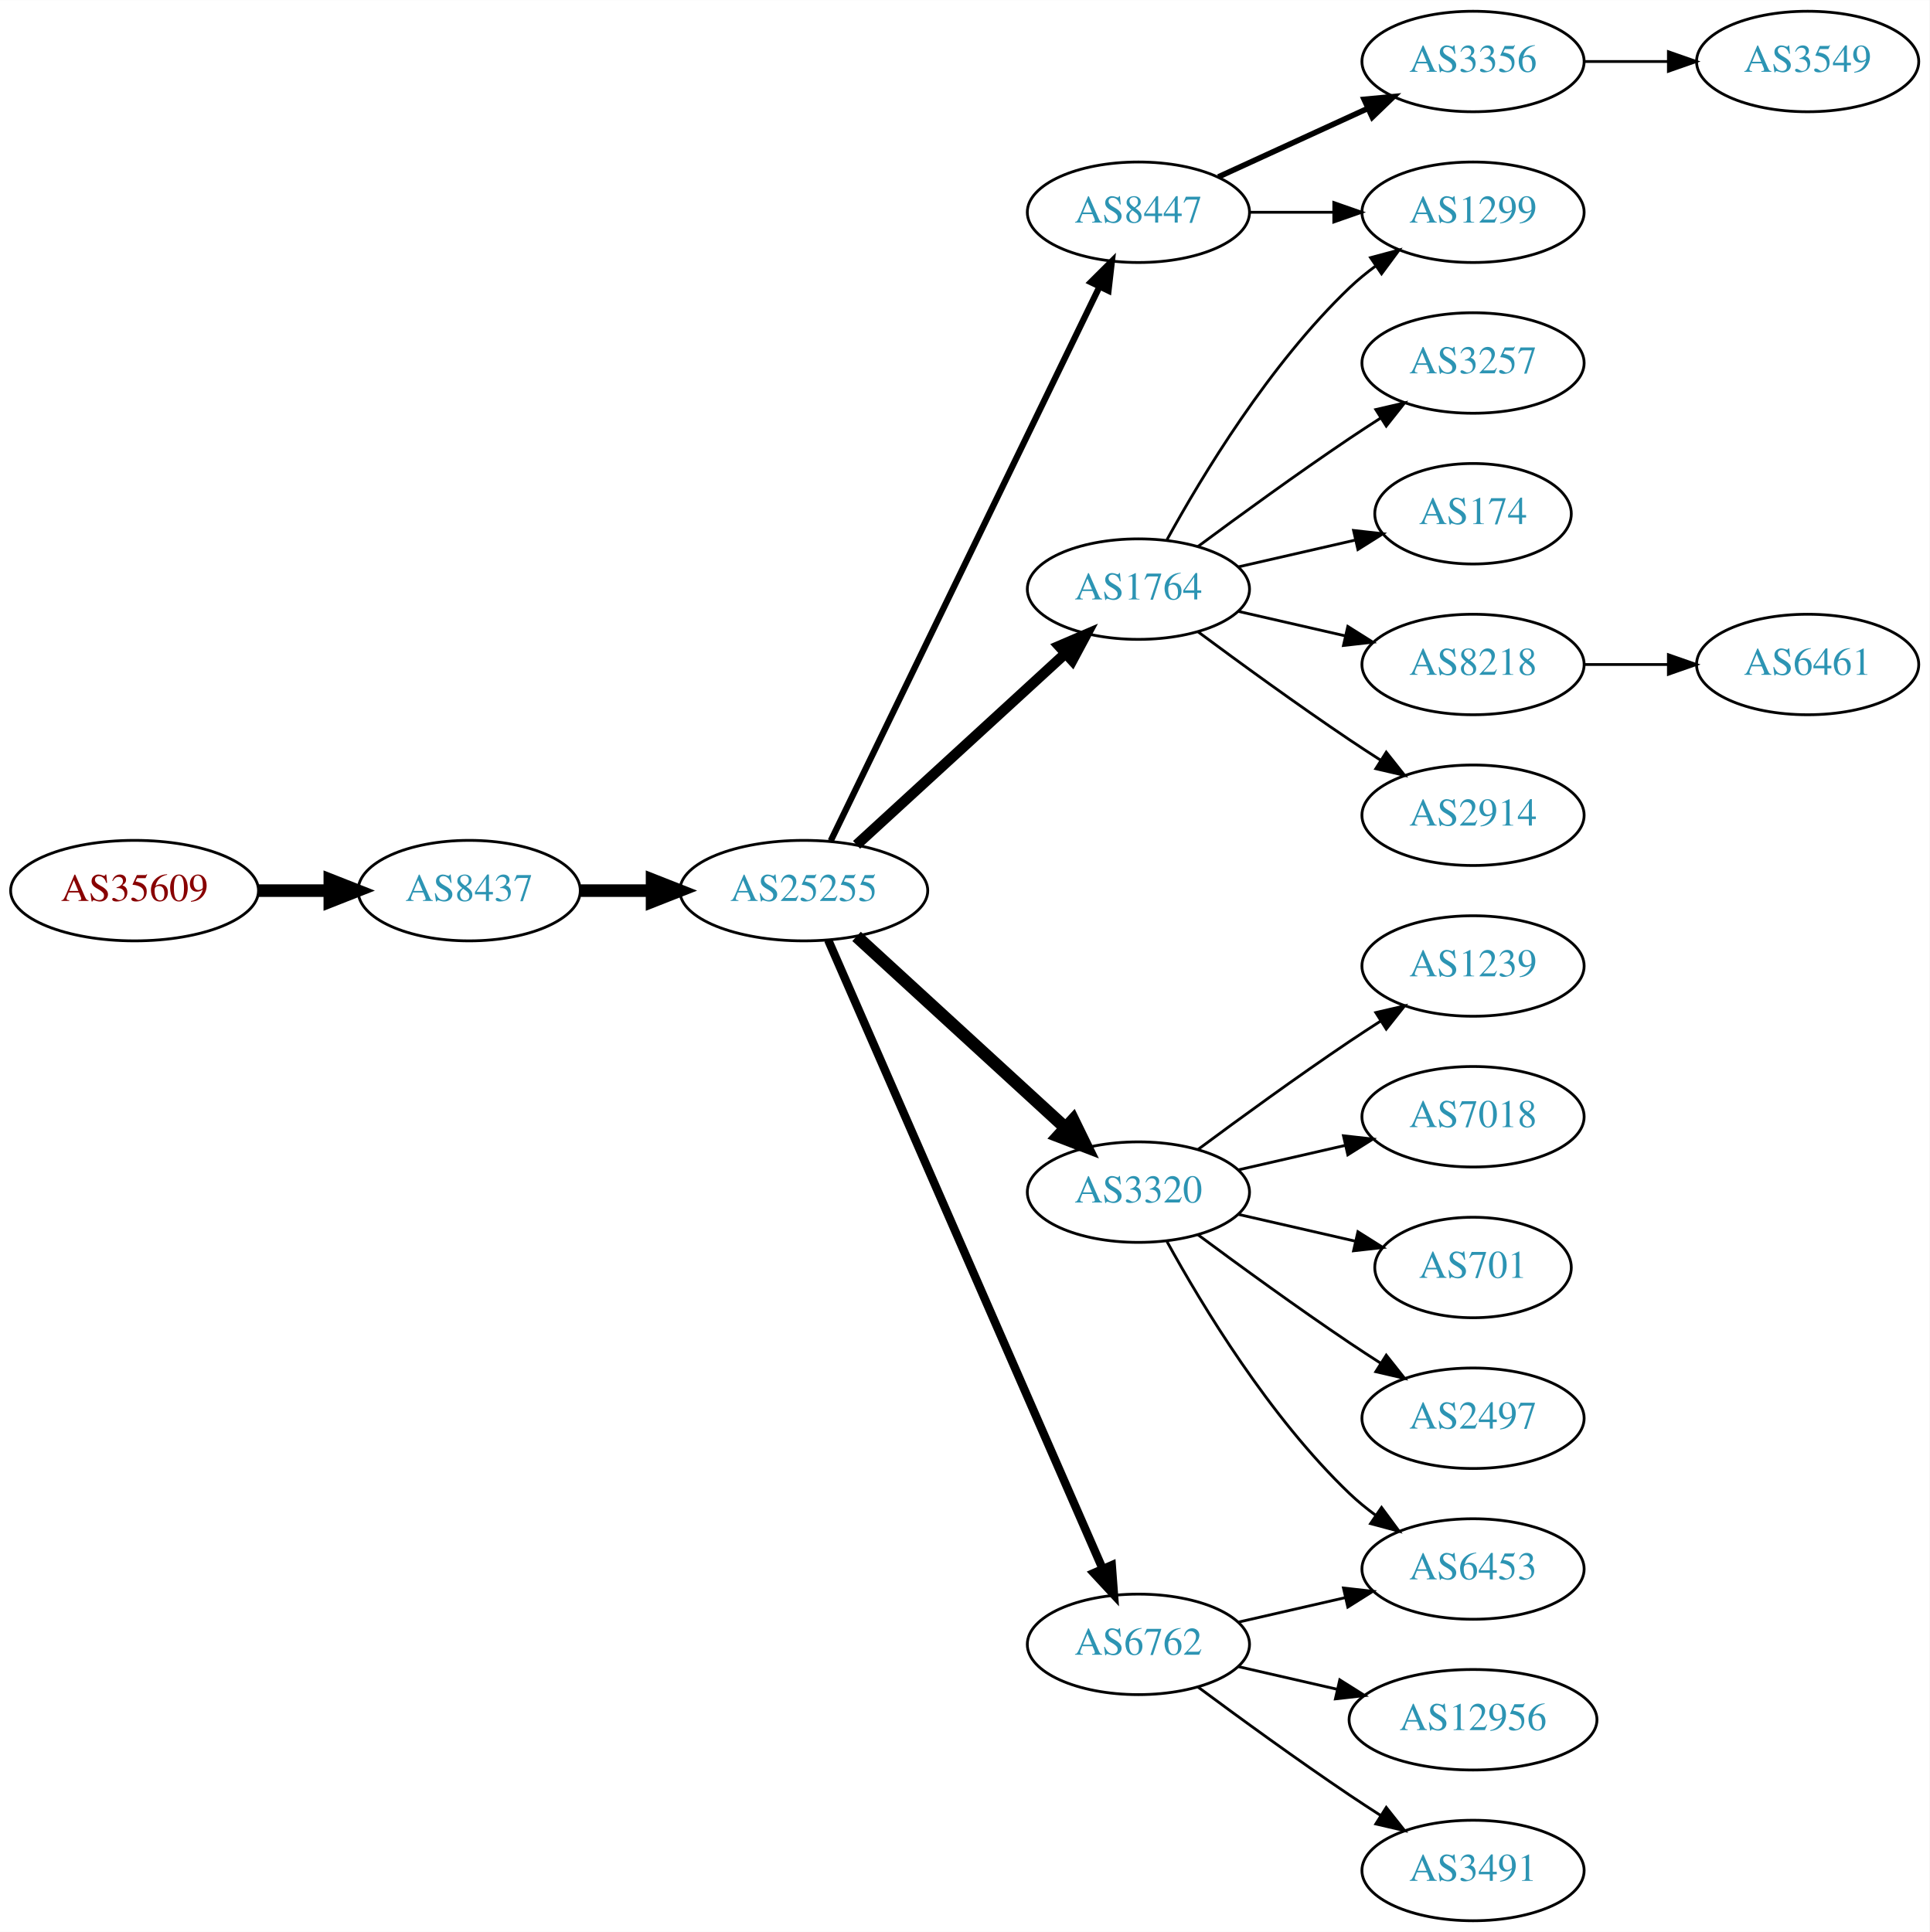
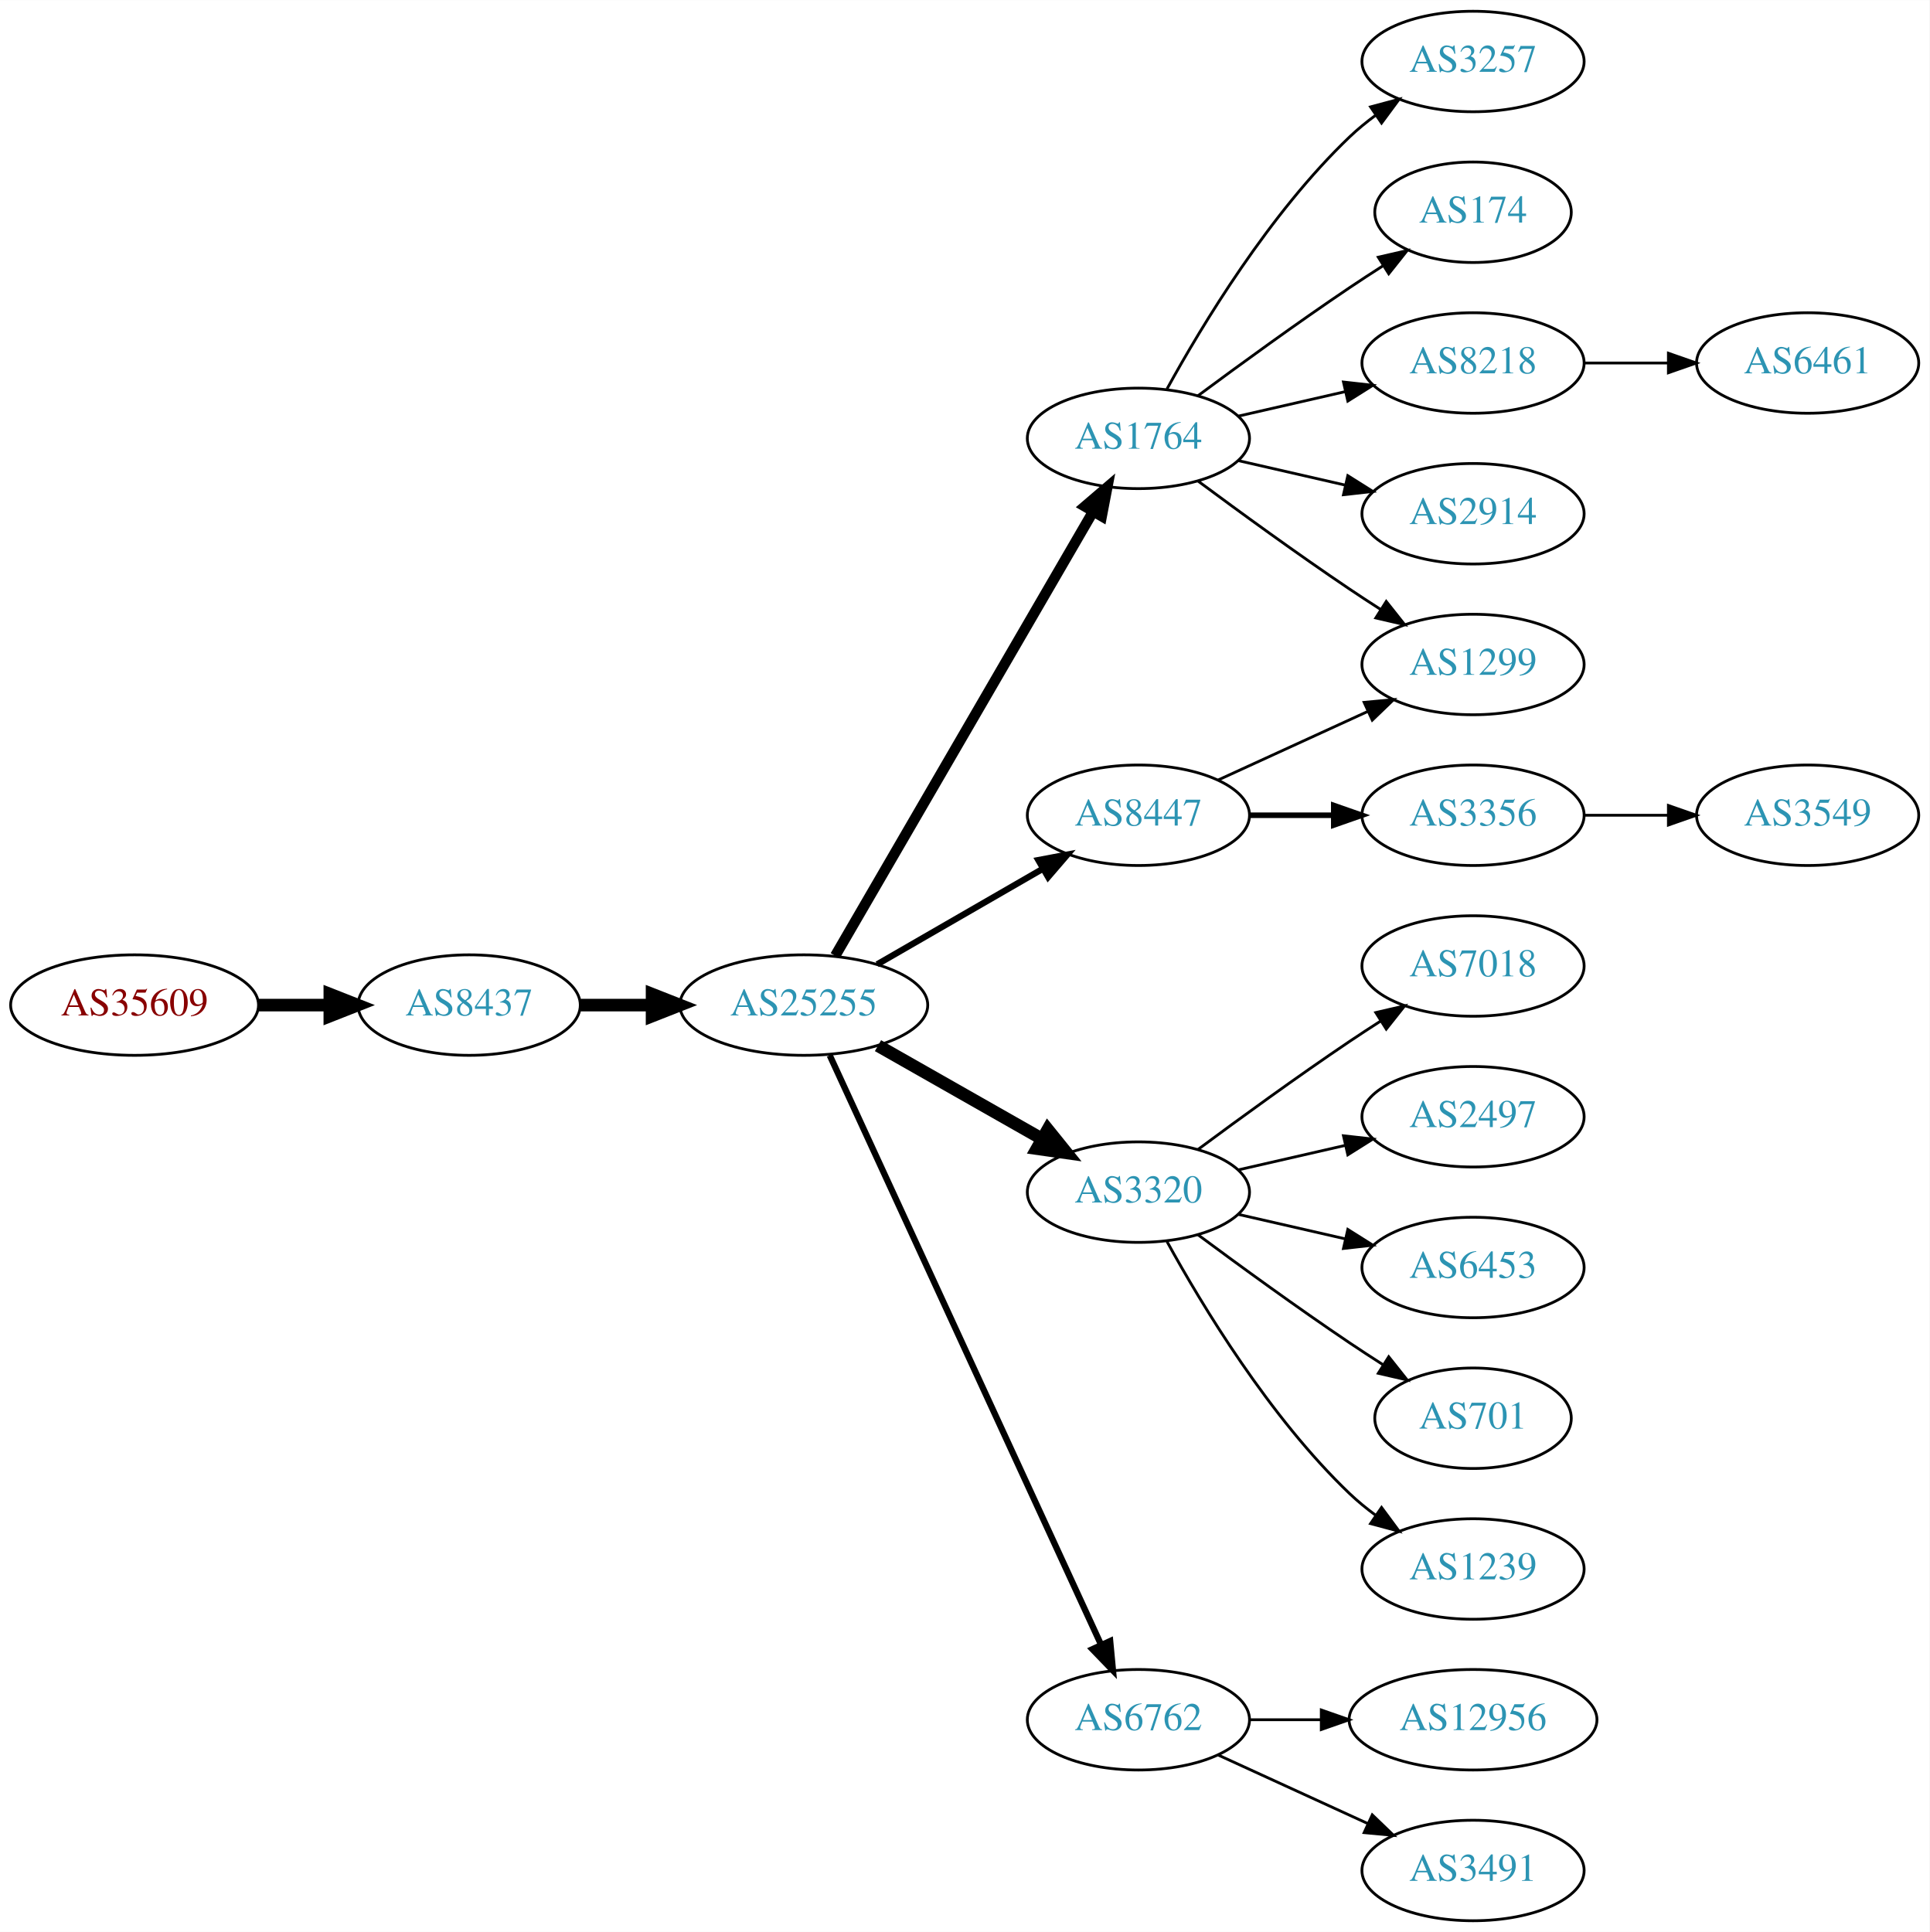
<svg xmlns="http://www.w3.org/2000/svg" xmlns:xlink="http://www.w3.org/1999/xlink" width="691pt" height="692pt" viewBox="0.00 0.00 691.06 692.00">
  <g id="graph0" class="graph" transform="scale(1 1) rotate(0) translate(4 688)">
    <polygon fill="white" stroke="none" points="-4,4 -4,-688 687.055,-688 687.055,4 -4,4" />
    <g id="node1" class="node">
      <g id="a_node1">
        <a xlink:href="/asn/35609" xlink:title="AS35609 ~ Smart Force e.U. [AT]">
-           <ellipse fill="#ffffff" stroke="black" cx="44.196" cy="-369" rx="44.393" ry="18" />
-           <text text-anchor="middle" x="44.196" y="-365.3" font-family="Times,serif" font-size="14.00" fill="#880000">AS35609</text>
+           <ellipse fill="#ffffff" stroke="black" cx="44.196" cy="-328" rx="44.393" ry="18" />
+           <text text-anchor="middle" x="44.196" y="-324.3" font-family="Times,serif" font-size="14.00" fill="#880000">AS35609</text>
        </a>
      </g>
    </g>
    <g id="node2" class="node">
      <g id="a_node2">
        <a xlink:href="/asn/8437" xlink:title="AS8437 ~ Hutchison Drei Austria GmbH [AT]">
-           <ellipse fill="#ffffff" stroke="black" cx="164.039" cy="-369" rx="39.794" ry="18" />
-           <text text-anchor="middle" x="164.039" y="-365.3" font-family="Times,serif" font-size="14.00" fill="#2c94b3">AS8437</text>
+           <ellipse fill="#ffffff" stroke="black" cx="164.039" cy="-328" rx="39.794" ry="18" />
+           <text text-anchor="middle" x="164.039" y="-324.3" font-family="Times,serif" font-size="14.00" fill="#2c94b3">AS8437</text>
        </a>
      </g>
    </g>
    <g id="edge1" class="edge">
-       <path fill="none" stroke="black" stroke-width="4.5" d="M88.407,-369C96.72,-369 105.482,-369 113.965,-369" />
-       <polygon fill="black" stroke="black" stroke-width="4.5" points="114.123,-372.938 124.123,-369 114.123,-365.063 114.123,-372.938" />
+       <path fill="none" stroke="black" stroke-width="4.5" d="M88.407,-328C96.72,-328 105.482,-328 113.965,-328" />
+       <polygon fill="black" stroke="black" stroke-width="4.5" points="114.123,-331.938 124.123,-328 114.123,-324.063 114.123,-331.938" />
    </g>
    <g id="node3" class="node">
      <g id="a_node3">
        <a xlink:href="/asn/25255" xlink:title="AS25255 ~ ==&gt; TELE2 AUSTRIA &lt;== [AT]">
-           <ellipse fill="#ffffff" stroke="black" cx="283.881" cy="-369" rx="44.393" ry="18" />
-           <text text-anchor="middle" x="283.881" y="-365.3" font-family="Times,serif" font-size="14.00" fill="#2c94b3">AS25255</text>
+           <ellipse fill="#ffffff" stroke="black" cx="283.881" cy="-328" rx="44.393" ry="18" />
+           <text text-anchor="middle" x="283.881" y="-324.3" font-family="Times,serif" font-size="14.00" fill="#2c94b3">AS25255</text>
        </a>
      </g>
    </g>
    <g id="edge2" class="edge">
-       <path fill="none" stroke="black" stroke-width="4.5" d="M203.951,-369C212.054,-369 220.729,-369 229.255,-369" />
-       <polygon fill="black" stroke="black" stroke-width="4.5" points="229.533,-372.938 239.533,-369 229.533,-365.063 229.533,-372.938" />
+       <path fill="none" stroke="black" stroke-width="4.5" d="M203.951,-328C212.054,-328 220.729,-328 229.255,-328" />
+       <polygon fill="black" stroke="black" stroke-width="4.5" points="229.533,-331.938 239.533,-328 229.533,-324.063 229.533,-331.938" />
    </g>
    <g id="node4" class="node">
      <g id="a_node4">
-         <a xlink:href="/asn/8447" xlink:title="AS8447 ~ A1 Telekom Austria AG [AT]">
-           <ellipse fill="#ffffff" stroke="black" cx="403.724" cy="-612" rx="39.794" ry="18" />
-           <text text-anchor="middle" x="403.724" y="-608.3" font-family="Times,serif" font-size="14.00" fill="#2c94b3">AS8447</text>
+         <a xlink:href="/asn/1764" xlink:title="AS1764 ~ NEXTLAYER-AS [AT]">
+           <ellipse fill="#ffffff" stroke="black" cx="403.724" cy="-531" rx="39.794" ry="18" />
+           <text text-anchor="middle" x="403.724" y="-527.3" font-family="Times,serif" font-size="14.00" fill="#2c94b3">AS1764</text>
        </a>
      </g>
    </g>
    <g id="edge3" class="edge">
-       <path fill="none" stroke="black" stroke-width="2.25" d="M293.546,-386.868C314.027,-429.101 365.514,-535.272 389.74,-585.227" />
-       <polygon fill="black" stroke="black" stroke-width="2.25" points="386.692,-586.963 394.205,-594.433 392.99,-583.908 386.692,-586.963" />
+       <path fill="none" stroke="black" stroke-width="3.75" d="M295.133,-345.66C315.905,-381.442 363.053,-462.661 387.455,-504.697" />
+       <polygon fill="black" stroke="black" stroke-width="3.75" points="384.532,-506.634 392.58,-513.526 390.586,-503.12 384.532,-506.634" />
    </g>
    <g id="node5" class="node">
      <g id="a_node5">
        <a xlink:href="/asn/3320" xlink:title="AS3320 ~ DTAG [DE]">
          <ellipse fill="#ffffff" stroke="black" cx="403.724" cy="-261" rx="39.794" ry="18" />
          <text text-anchor="middle" x="403.724" y="-257.3" font-family="Times,serif" font-size="14.00" fill="#2c94b3">AS3320</text>
        </a>
      </g>
    </g>
    <g id="edge4" class="edge">
-       <path fill="none" stroke="black" stroke-width="4.5" d="M302.779,-352.597C322.707,-334.333 355.065,-304.678 377.542,-284.079" />
-       <polygon fill="black" stroke="black" stroke-width="4.5" points="380.332,-286.863 385.044,-277.203 375.011,-281.057 380.332,-286.863" />
+       <path fill="none" stroke="black" stroke-width="4.5" d="M310.451,-313.462C327.671,-303.672 350.556,-290.66 369.227,-280.045" />
+       <polygon fill="black" stroke="black" stroke-width="4.5" points="371.264,-283.416 378.011,-275.05 367.372,-276.57 371.264,-283.416" />
    </g>
    <g id="node6" class="node">
      <g id="a_node6">
-         <a xlink:href="/asn/1764" xlink:title="AS1764 ~ NEXTLAYER-AS [AT]">
-           <ellipse fill="#ffffff" stroke="black" cx="403.724" cy="-477" rx="39.794" ry="18" />
-           <text text-anchor="middle" x="403.724" y="-473.3" font-family="Times,serif" font-size="14.00" fill="#2c94b3">AS1764</text>
+         <a xlink:href="/asn/8447" xlink:title="AS8447 ~ A1 Telekom Austria AG [AT]">
+           <ellipse fill="#ffffff" stroke="black" cx="403.724" cy="-396" rx="39.794" ry="18" />
+           <text text-anchor="middle" x="403.724" y="-392.3" font-family="Times,serif" font-size="14.00" fill="#2c94b3">AS8447</text>
        </a>
      </g>
    </g>
    <g id="edge5" class="edge">
-       <path fill="none" stroke="black" stroke-width="3.75" d="M302.779,-385.403C322.707,-403.667 355.065,-433.322 377.542,-453.921" />
-       <polygon fill="black" stroke="black" stroke-width="3.75" points="375.307,-456.62 385.044,-460.797 380.036,-451.46 375.307,-456.62" />
+       <path fill="none" stroke="black" stroke-width="2.25" d="M310.161,-342.588C327.481,-352.582 350.632,-365.941 369.448,-376.799" />
+       <polygon fill="black" stroke="black" stroke-width="2.25" points="367.881,-379.935 378.292,-381.902 371.38,-373.872 367.881,-379.935" />
    </g>
    <g id="node7" class="node">
      <g id="a_node7">
        <a xlink:href="/asn/6762" xlink:title="AS6762 ~ TELECOM ITALIA SPARKLE S.p.A. [IT]">
-           <ellipse fill="#ffffff" stroke="black" cx="403.724" cy="-99" rx="39.794" ry="18" />
-           <text text-anchor="middle" x="403.724" y="-95.3" font-family="Times,serif" font-size="14.00" fill="#2c94b3">AS6762</text>
+           <ellipse fill="#ffffff" stroke="black" cx="403.724" cy="-72" rx="39.794" ry="18" />
+           <text text-anchor="middle" x="403.724" y="-68.3" font-family="Times,serif" font-size="14.00" fill="#2c94b3">AS6762</text>
        </a>
      </g>
    </g>
    <g id="edge6" class="edge">
-       <path fill="none" stroke="black" stroke-width="3" d="M292.613,-351.285C312.714,-305.229 366.723,-181.486 390.826,-126.261" />
-       <polygon fill="black" stroke="black" stroke-width="3" points="394.171,-127.346 394.963,-116.781 387.755,-124.546 394.171,-127.346" />
+       <path fill="none" stroke="black" stroke-width="2.25" d="M293.168,-309.999C313.544,-265.734 366.182,-151.383 390.309,-98.969" />
+       <polygon fill="black" stroke="black" stroke-width="2.25" points="393.601,-100.189 394.603,-89.642 387.242,-97.262 393.601,-100.189" />
    </g>
    <g id="node8" class="node">
      <g id="a_node8">
-         <a xlink:href="/asn/3356" xlink:title="AS3356 ~ Level 3 Parent, LLC [US]">
+         <a xlink:href="/asn/3257" xlink:title="AS3257 ~ GTT [DE]">
          <ellipse fill="#ffffff" stroke="black" cx="523.566" cy="-666" rx="39.794" ry="18" />
-           <text text-anchor="middle" x="523.566" y="-662.3" font-family="Times,serif" font-size="14.00" fill="#2c94b3">AS3356</text>
+           <text text-anchor="middle" x="523.566" y="-662.3" font-family="Times,serif" font-size="14.00" fill="#2c94b3">AS3257</text>
        </a>
      </g>
    </g>
    <g id="edge7" class="edge">
-       <path fill="none" stroke="black" stroke-width="2" d="M432.353,-624.661C448.31,-631.973 468.58,-641.261 485.863,-649.181" />
-       <polygon fill="black" stroke="black" stroke-width="2" points="484.562,-652.435 495.111,-653.419 487.478,-646.071 484.562,-652.435" />
+       <path fill="none" stroke="black" d="M413.965,-548.713C426.51,-571.561 450.687,-611.611 479.37,-639 482.238,-641.739 485.427,-644.347 488.736,-646.785" />
+       <polygon fill="black" stroke="black" points="486.86,-649.742 497.096,-652.477 490.8,-643.956 486.86,-649.742" />
    </g>
    <g id="node9" class="node">
      <g id="a_node9">
-         <a xlink:href="/asn/1299" xlink:title="AS1299 ~ Telia Carrier [EU]">
-           <ellipse fill="#ffffff" stroke="black" cx="523.566" cy="-612" rx="39.794" ry="18" />
-           <text text-anchor="middle" x="523.566" y="-608.3" font-family="Times,serif" font-size="14.00" fill="#2c94b3">AS1299</text>
+         <a xlink:href="/asn/174" xlink:title="AS174 ~ Cogent Communications [US]">
+           <ellipse fill="#ffffff" stroke="black" cx="523.566" cy="-612" rx="35.194" ry="18" />
+           <text text-anchor="middle" x="523.566" y="-608.3" font-family="Times,serif" font-size="14.00" fill="#2c94b3">AS174</text>
        </a>
      </g>
    </g>
    <g id="edge8" class="edge">
-       <path fill="none" stroke="black" d="M443.636,-612C453.19,-612 463.539,-612 473.502,-612" />
-       <polygon fill="black" stroke="black" points="473.695,-615.5 483.695,-612 473.694,-608.5 473.695,-615.5" />
+       <path fill="none" stroke="black" d="M425.054,-546.277C439.916,-557.304 460.661,-572.407 479.37,-585 483.188,-587.569 487.238,-590.21 491.268,-592.786" />
+       <polygon fill="black" stroke="black" points="489.637,-595.895 499.962,-598.271 493.372,-589.975 489.637,-595.895" />
+     </g>
+     <g id="node10" class="node">
+       <g id="a_node10">
+         <a xlink:href="/asn/8218" xlink:title="AS8218 ~ legacy Neotelecoms [FR]">
+           <ellipse fill="#ffffff" stroke="black" cx="523.566" cy="-558" rx="39.794" ry="18" />
+           <text text-anchor="middle" x="523.566" y="-554.3" font-family="Times,serif" font-size="14.00" fill="#2c94b3">AS8218</text>
+         </a>
+       </g>
+     </g>
+     <g id="edge9" class="edge">
+       <path fill="none" stroke="black" d="M439.443,-538.955C451.443,-541.704 465.064,-544.825 477.756,-547.733" />
+       <polygon fill="black" stroke="black" points="477.159,-551.187 487.688,-550.009 478.722,-544.364 477.159,-551.187" />
    </g>
    <g id="node11" class="node">
      <g id="a_node11">
-         <a xlink:href="/asn/1239" xlink:title="AS1239 ~ Sprint [US]">
+         <a xlink:href="/asn/1299" xlink:title="AS1299 ~ Telia Carrier [EU]">
+           <ellipse fill="#ffffff" stroke="black" cx="523.566" cy="-450" rx="39.794" ry="18" />
+           <text text-anchor="middle" x="523.566" y="-446.3" font-family="Times,serif" font-size="14.00" fill="#2c94b3">AS1299</text>
+         </a>
+       </g>
+     </g>
+     <g id="edge10" class="edge">
+       <path fill="none" stroke="black" d="M425.054,-515.723C439.916,-504.696 460.661,-489.593 479.37,-477 482.919,-474.611 486.67,-472.161 490.418,-469.758" />
+       <polygon fill="black" stroke="black" points="492.486,-472.591 499.067,-464.288 488.744,-466.675 492.486,-472.591" />
+     </g>
+     <g id="node12" class="node">
+       <g id="a_node12">
+         <a xlink:href="/asn/2914" xlink:title="AS2914 ~ NTT America, Inc. [US]">
+           <ellipse fill="#ffffff" stroke="black" cx="523.566" cy="-504" rx="39.794" ry="18" />
+           <text text-anchor="middle" x="523.566" y="-500.3" font-family="Times,serif" font-size="14.00" fill="#2c94b3">AS2914</text>
+         </a>
+       </g>
+     </g>
+     <g id="edge11" class="edge">
+       <path fill="none" stroke="black" d="M439.443,-523.045C451.443,-520.296 465.064,-517.175 477.756,-514.267" />
+       <polygon fill="black" stroke="black" points="478.722,-517.636 487.688,-511.991 477.159,-510.813 478.722,-517.636" />
+     </g>
+     <g id="node13" class="node">
+       <g id="a_node13">
+         <a xlink:href="/asn/7018" xlink:title="AS7018 ~ AT&amp;T Services, Inc. [US]">
          <ellipse fill="#ffffff" stroke="black" cx="523.566" cy="-342" rx="39.794" ry="18" />
-           <text text-anchor="middle" x="523.566" y="-338.3" font-family="Times,serif" font-size="14.00" fill="#2c94b3">AS1239</text>
-         </a>
-       </g>
-     </g>
-     <g id="edge10" class="edge">
+           <text text-anchor="middle" x="523.566" y="-338.3" font-family="Times,serif" font-size="14.00" fill="#2c94b3">AS7018</text>
+         </a>
+       </g>
+     </g>
+     <g id="edge12" class="edge">
      <path fill="none" stroke="black" d="M425.054,-276.277C439.916,-287.304 460.661,-302.407 479.37,-315 482.919,-317.389 486.67,-319.839 490.418,-322.242" />
      <polygon fill="black" stroke="black" points="488.744,-325.325 499.067,-327.712 492.486,-319.409 488.744,-325.325" />
    </g>
-     <g id="node12" class="node">
-       <g id="a_node12">
-         <a xlink:href="/asn/7018" xlink:title="AS7018 ~ AT&amp;T Services, Inc. [US]">
+     <g id="node14" class="node">
+       <g id="a_node14">
+         <a xlink:href="/asn/2497" xlink:title="AS2497 ~ Internet Initiative Japan Inc. [JP]">
          <ellipse fill="#ffffff" stroke="black" cx="523.566" cy="-288" rx="39.794" ry="18" />
-           <text text-anchor="middle" x="523.566" y="-284.3" font-family="Times,serif" font-size="14.00" fill="#2c94b3">AS7018</text>
-         </a>
-       </g>
-     </g>
-     <g id="edge11" class="edge">
+           <text text-anchor="middle" x="523.566" y="-284.3" font-family="Times,serif" font-size="14.00" fill="#2c94b3">AS2497</text>
+         </a>
+       </g>
+     </g>
+     <g id="edge13" class="edge">
      <path fill="none" stroke="black" d="M439.443,-268.955C451.443,-271.704 465.064,-274.825 477.756,-277.733" />
      <polygon fill="black" stroke="black" points="477.159,-281.187 487.688,-280.009 478.722,-274.364 477.159,-281.187" />
    </g>
-     <g id="node13" class="node">
-       <g id="a_node13">
+     <g id="node15" class="node">
+       <g id="a_node15">
        <a xlink:href="/asn/6453" xlink:title="AS6453 ~ TATA COMMUNICATIONS (AMERICA) INC [US]">
+           <ellipse fill="#ffffff" stroke="black" cx="523.566" cy="-234" rx="39.794" ry="18" />
+           <text text-anchor="middle" x="523.566" y="-230.3" font-family="Times,serif" font-size="14.00" fill="#2c94b3">AS6453</text>
+         </a>
+       </g>
+     </g>
+     <g id="edge14" class="edge">
+       <path fill="none" stroke="black" d="M439.443,-253.045C451.443,-250.296 465.064,-247.175 477.756,-244.267" />
+       <polygon fill="black" stroke="black" points="478.722,-247.636 487.688,-241.991 477.159,-240.813 478.722,-247.636" />
+     </g>
+     <g id="node16" class="node">
+       <g id="a_node16">
+         <a xlink:href="/asn/701" xlink:title="AS701 ~ UUNET [US]">
+           <ellipse fill="#ffffff" stroke="black" cx="523.566" cy="-180" rx="35.194" ry="18" />
+           <text text-anchor="middle" x="523.566" y="-176.3" font-family="Times,serif" font-size="14.00" fill="#2c94b3">AS701</text>
+         </a>
+       </g>
+     </g>
+     <g id="edge15" class="edge">
+       <path fill="none" stroke="black" d="M425.054,-245.723C439.916,-234.696 460.661,-219.593 479.37,-207 483.188,-204.431 487.238,-201.79 491.268,-199.214" />
+       <polygon fill="black" stroke="black" points="493.372,-202.025 499.962,-193.729 489.637,-196.105 493.372,-202.025" />
+     </g>
+     <g id="node17" class="node">
+       <g id="a_node17">
+         <a xlink:href="/asn/1239" xlink:title="AS1239 ~ Sprint [US]">
          <ellipse fill="#ffffff" stroke="black" cx="523.566" cy="-126" rx="39.794" ry="18" />
-           <text text-anchor="middle" x="523.566" y="-122.3" font-family="Times,serif" font-size="14.00" fill="#2c94b3">AS6453</text>
-         </a>
-       </g>
-     </g>
-     <g id="edge12" class="edge">
+           <text text-anchor="middle" x="523.566" y="-122.3" font-family="Times,serif" font-size="14.00" fill="#2c94b3">AS1239</text>
+         </a>
+       </g>
+     </g>
+     <g id="edge16" class="edge">
      <path fill="none" stroke="black" d="M413.965,-243.287C426.51,-220.439 450.687,-180.389 479.37,-153 482.238,-150.261 485.427,-147.653 488.736,-145.215" />
      <polygon fill="black" stroke="black" points="490.8,-148.044 497.096,-139.523 486.86,-142.258 490.8,-148.044" />
    </g>
-     <g id="node14" class="node">
-       <g id="a_node14">
-         <a xlink:href="/asn/701" xlink:title="AS701 ~ UUNET [US]">
-           <ellipse fill="#ffffff" stroke="black" cx="523.566" cy="-234" rx="35.194" ry="18" />
-           <text text-anchor="middle" x="523.566" y="-230.3" font-family="Times,serif" font-size="14.00" fill="#2c94b3">AS701</text>
-         </a>
-       </g>
-     </g>
-     <g id="edge13" class="edge">
-       <path fill="none" stroke="black" d="M439.443,-253.045C452.536,-250.045 467.558,-246.604 481.199,-243.478" />
-       <polygon fill="black" stroke="black" points="482.34,-246.807 491.306,-241.162 480.777,-239.984 482.34,-246.807" />
-     </g>
-     <g id="node15" class="node">
-       <g id="a_node15">
-         <a xlink:href="/asn/2497" xlink:title="AS2497 ~ Internet Initiative Japan Inc. [JP]">
-           <ellipse fill="#ffffff" stroke="black" cx="523.566" cy="-180" rx="39.794" ry="18" />
-           <text text-anchor="middle" x="523.566" y="-176.3" font-family="Times,serif" font-size="14.00" fill="#2c94b3">AS2497</text>
-         </a>
-       </g>
-     </g>
-     <g id="edge14" class="edge">
-       <path fill="none" stroke="black" d="M425.054,-245.723C439.916,-234.696 460.661,-219.593 479.37,-207 482.919,-204.611 486.67,-202.161 490.418,-199.758" />
-       <polygon fill="black" stroke="black" points="492.486,-202.591 499.067,-194.288 488.744,-196.675 492.486,-202.591" />
-     </g>
-     <g id="edge15" class="edge">
-       <path fill="none" stroke="black" d="M413.965,-494.713C426.51,-517.561 450.687,-557.611 479.37,-585 482.238,-587.739 485.427,-590.347 488.736,-592.785" />
-       <polygon fill="black" stroke="black" points="486.86,-595.742 497.096,-598.477 490.8,-589.956 486.86,-595.742" />
-     </g>
-     <g id="node16" class="node">
-       <g id="a_node16">
-         <a xlink:href="/asn/3257" xlink:title="AS3257 ~ GTT [DE]">
-           <ellipse fill="#ffffff" stroke="black" cx="523.566" cy="-558" rx="39.794" ry="18" />
-           <text text-anchor="middle" x="523.566" y="-554.3" font-family="Times,serif" font-size="14.00" fill="#2c94b3">AS3257</text>
-         </a>
-       </g>
-     </g>
-     <g id="edge16" class="edge">
-       <path fill="none" stroke="black" d="M425.054,-492.277C439.916,-503.304 460.661,-518.407 479.37,-531 482.919,-533.389 486.67,-535.839 490.418,-538.242" />
-       <polygon fill="black" stroke="black" points="488.744,-541.325 499.067,-543.712 492.486,-535.409 488.744,-541.325" />
-     </g>
-     <g id="node17" class="node">
-       <g id="a_node17">
-         <a xlink:href="/asn/174" xlink:title="AS174 ~ Cogent Communications [US]">
-           <ellipse fill="#ffffff" stroke="black" cx="523.566" cy="-504" rx="35.194" ry="18" />
-           <text text-anchor="middle" x="523.566" y="-500.3" font-family="Times,serif" font-size="14.00" fill="#2c94b3">AS174</text>
-         </a>
-       </g>
-     </g>
-     <g id="edge17" class="edge">
-       <path fill="none" stroke="black" d="M439.443,-484.955C452.536,-487.955 467.558,-491.396 481.199,-494.522" />
-       <polygon fill="black" stroke="black" points="480.777,-498.016 491.306,-496.838 482.34,-491.193 480.777,-498.016" />
+     <g id="edge18" class="edge">
+       <path fill="none" stroke="black" d="M432.353,-408.661C448.31,-415.973 468.58,-425.261 485.863,-433.181" />
+       <polygon fill="black" stroke="black" points="484.562,-436.435 495.111,-437.419 487.478,-430.071 484.562,-436.435" />
    </g>
    <g id="node18" class="node">
      <g id="a_node18">
-         <a xlink:href="/asn/8218" xlink:title="AS8218 ~ legacy Neotelecoms [FR]">
-           <ellipse fill="#ffffff" stroke="black" cx="523.566" cy="-450" rx="39.794" ry="18" />
-           <text text-anchor="middle" x="523.566" y="-446.3" font-family="Times,serif" font-size="14.00" fill="#2c94b3">AS8218</text>
-         </a>
-       </g>
-     </g>
-     <g id="edge18" class="edge">
-       <path fill="none" stroke="black" d="M439.443,-469.045C451.443,-466.296 465.064,-463.175 477.756,-460.267" />
-       <polygon fill="black" stroke="black" points="478.722,-463.636 487.688,-457.991 477.159,-456.813 478.722,-463.636" />
+         <a xlink:href="/asn/3356" xlink:title="AS3356 ~ Level 3 Parent, LLC [US]">
+           <ellipse fill="#ffffff" stroke="black" cx="523.566" cy="-396" rx="39.794" ry="18" />
+           <text text-anchor="middle" x="523.566" y="-392.3" font-family="Times,serif" font-size="14.00" fill="#2c94b3">AS3356</text>
+         </a>
+       </g>
+     </g>
+     <g id="edge17" class="edge">
+       <path fill="none" stroke="black" stroke-width="2" d="M443.636,-396C453.19,-396 463.539,-396 473.502,-396" />
+       <polygon fill="black" stroke="black" stroke-width="2" points="473.695,-399.5 483.695,-396 473.694,-392.5 473.695,-399.5" />
    </g>
    <g id="node19" class="node">
      <g id="a_node19">
-         <a xlink:href="/asn/2914" xlink:title="AS2914 ~ NTT America, Inc. [US]">
-           <ellipse fill="#ffffff" stroke="black" cx="523.566" cy="-396" rx="39.794" ry="18" />
-           <text text-anchor="middle" x="523.566" y="-392.3" font-family="Times,serif" font-size="14.00" fill="#2c94b3">AS2914</text>
-         </a>
-       </g>
-     </g>
-     <g id="edge19" class="edge">
-       <path fill="none" stroke="black" d="M425.054,-461.723C439.916,-450.696 460.661,-435.593 479.37,-423 482.919,-420.611 486.67,-418.161 490.418,-415.758" />
-       <polygon fill="black" stroke="black" points="492.486,-418.591 499.067,-410.288 488.744,-412.675 492.486,-418.591" />
-     </g>
-     <g id="edge20" class="edge">
-       <path fill="none" stroke="black" d="M439.443,-106.955C451.443,-109.704 465.064,-112.825 477.756,-115.733" />
-       <polygon fill="black" stroke="black" points="477.159,-119.187 487.688,-118.009 478.722,-112.364 477.159,-119.187" />
-     </g>
-     <g id="node20" class="node">
-       <g id="a_node20">
        <a xlink:href="/asn/12956" xlink:title="AS12956 ~ TELXIUS [ES]">
          <ellipse fill="#ffffff" stroke="black" cx="523.566" cy="-72" rx="44.393" ry="18" />
          <text text-anchor="middle" x="523.566" y="-68.3" font-family="Times,serif" font-size="14.00" fill="#2c94b3">AS12956</text>
        </a>
      </g>
    </g>
-     <g id="edge21" class="edge">
-       <path fill="none" stroke="black" d="M439.443,-91.045C450.582,-88.493 463.117,-85.621 475.01,-82.896" />
-       <polygon fill="black" stroke="black" points="475.838,-86.297 484.804,-80.652 474.275,-79.474 475.838,-86.297" />
-     </g>
-     <g id="node21" class="node">
-       <g id="a_node21">
+     <g id="edge19" class="edge">
+       <path fill="none" stroke="black" d="M443.636,-72C451.739,-72 460.414,-72 468.941,-72" />
+       <polygon fill="black" stroke="black" points="469.218,-75.5 479.218,-72 469.218,-68.5 469.218,-75.5" />
+     </g>
+     <g id="node20" class="node">
+       <g id="a_node20">
        <a xlink:href="/asn/3491" xlink:title="AS3491 ~ PCCW Global, Inc. [US]">
          <ellipse fill="#ffffff" stroke="black" cx="523.566" cy="-18" rx="39.794" ry="18" />
          <text text-anchor="middle" x="523.566" y="-14.3" font-family="Times,serif" font-size="14.00" fill="#2c94b3">AS3491</text>
        </a>
      </g>
    </g>
-     <g id="edge22" class="edge">
-       <path fill="none" stroke="black" d="M425.054,-83.723C439.916,-72.696 460.661,-57.593 479.37,-45 482.919,-42.611 486.67,-40.161 490.418,-37.758" />
-       <polygon fill="black" stroke="black" points="492.486,-40.591 499.067,-32.288 488.744,-34.675 492.486,-40.591" />
-     </g>
-     <g id="node10" class="node">
-       <g id="a_node10">
-         <a xlink:href="/asn/3549" xlink:title="AS3549 ~ Level 3 Parent, LLC [US]">
-           <ellipse fill="#ffffff" stroke="black" cx="643.409" cy="-666" rx="39.794" ry="18" />
-           <text text-anchor="middle" x="643.409" y="-662.3" font-family="Times,serif" font-size="14.00" fill="#2c94b3">AS3549</text>
-         </a>
-       </g>
-     </g>
-     <g id="edge9" class="edge">
-       <path fill="none" stroke="black" d="M563.479,-666C573.032,-666 583.382,-666 593.345,-666" />
-       <polygon fill="black" stroke="black" points="593.537,-669.5 603.537,-666 593.537,-662.5 593.537,-669.5" />
+     <g id="edge20" class="edge">
+       <path fill="none" stroke="black" d="M432.353,-59.339C448.31,-52.027 468.58,-42.739 485.863,-34.819" />
+       <polygon fill="black" stroke="black" points="487.478,-37.929 495.111,-30.581 484.562,-31.565 487.478,-37.929" />
+     </g>
+     <g id="node21" class="node">
+       <g id="a_node21">
+         <a xlink:href="/asn/6461" xlink:title="AS6461 ~ Zayo Bandwidth [US]">
+           <ellipse fill="#ffffff" stroke="black" cx="643.409" cy="-558" rx="39.794" ry="18" />
+           <text text-anchor="middle" x="643.409" y="-554.3" font-family="Times,serif" font-size="14.00" fill="#2c94b3">AS6461</text>
+         </a>
+       </g>
+     </g>
+     <g id="edge21" class="edge">
+       <path fill="none" stroke="black" d="M563.479,-558C573.032,-558 583.382,-558 593.345,-558" />
+       <polygon fill="black" stroke="black" points="593.537,-561.5 603.537,-558 593.537,-554.5 593.537,-561.5" />
    </g>
    <g id="node22" class="node">
      <g id="a_node22">
-         <a xlink:href="/asn/6461" xlink:title="AS6461 ~ Zayo Bandwidth [US]">
-           <ellipse fill="#ffffff" stroke="black" cx="643.409" cy="-450" rx="39.794" ry="18" />
-           <text text-anchor="middle" x="643.409" y="-446.3" font-family="Times,serif" font-size="14.00" fill="#2c94b3">AS6461</text>
-         </a>
-       </g>
-     </g>
-     <g id="edge23" class="edge">
-       <path fill="none" stroke="black" d="M563.479,-450C573.032,-450 583.382,-450 593.345,-450" />
-       <polygon fill="black" stroke="black" points="593.537,-453.5 603.537,-450 593.537,-446.5 593.537,-453.5" />
+         <a xlink:href="/asn/3549" xlink:title="AS3549 ~ Level 3 Parent, LLC [US]">
+           <ellipse fill="#ffffff" stroke="black" cx="643.409" cy="-396" rx="39.794" ry="18" />
+           <text text-anchor="middle" x="643.409" y="-392.3" font-family="Times,serif" font-size="14.00" fill="#2c94b3">AS3549</text>
+         </a>
+       </g>
+     </g>
+     <g id="edge22" class="edge">
+       <path fill="none" stroke="black" d="M563.479,-396C573.032,-396 583.382,-396 593.345,-396" />
+       <polygon fill="black" stroke="black" points="593.537,-399.5 603.537,-396 593.537,-392.5 593.537,-399.5" />
    </g>
  </g>
</svg>
